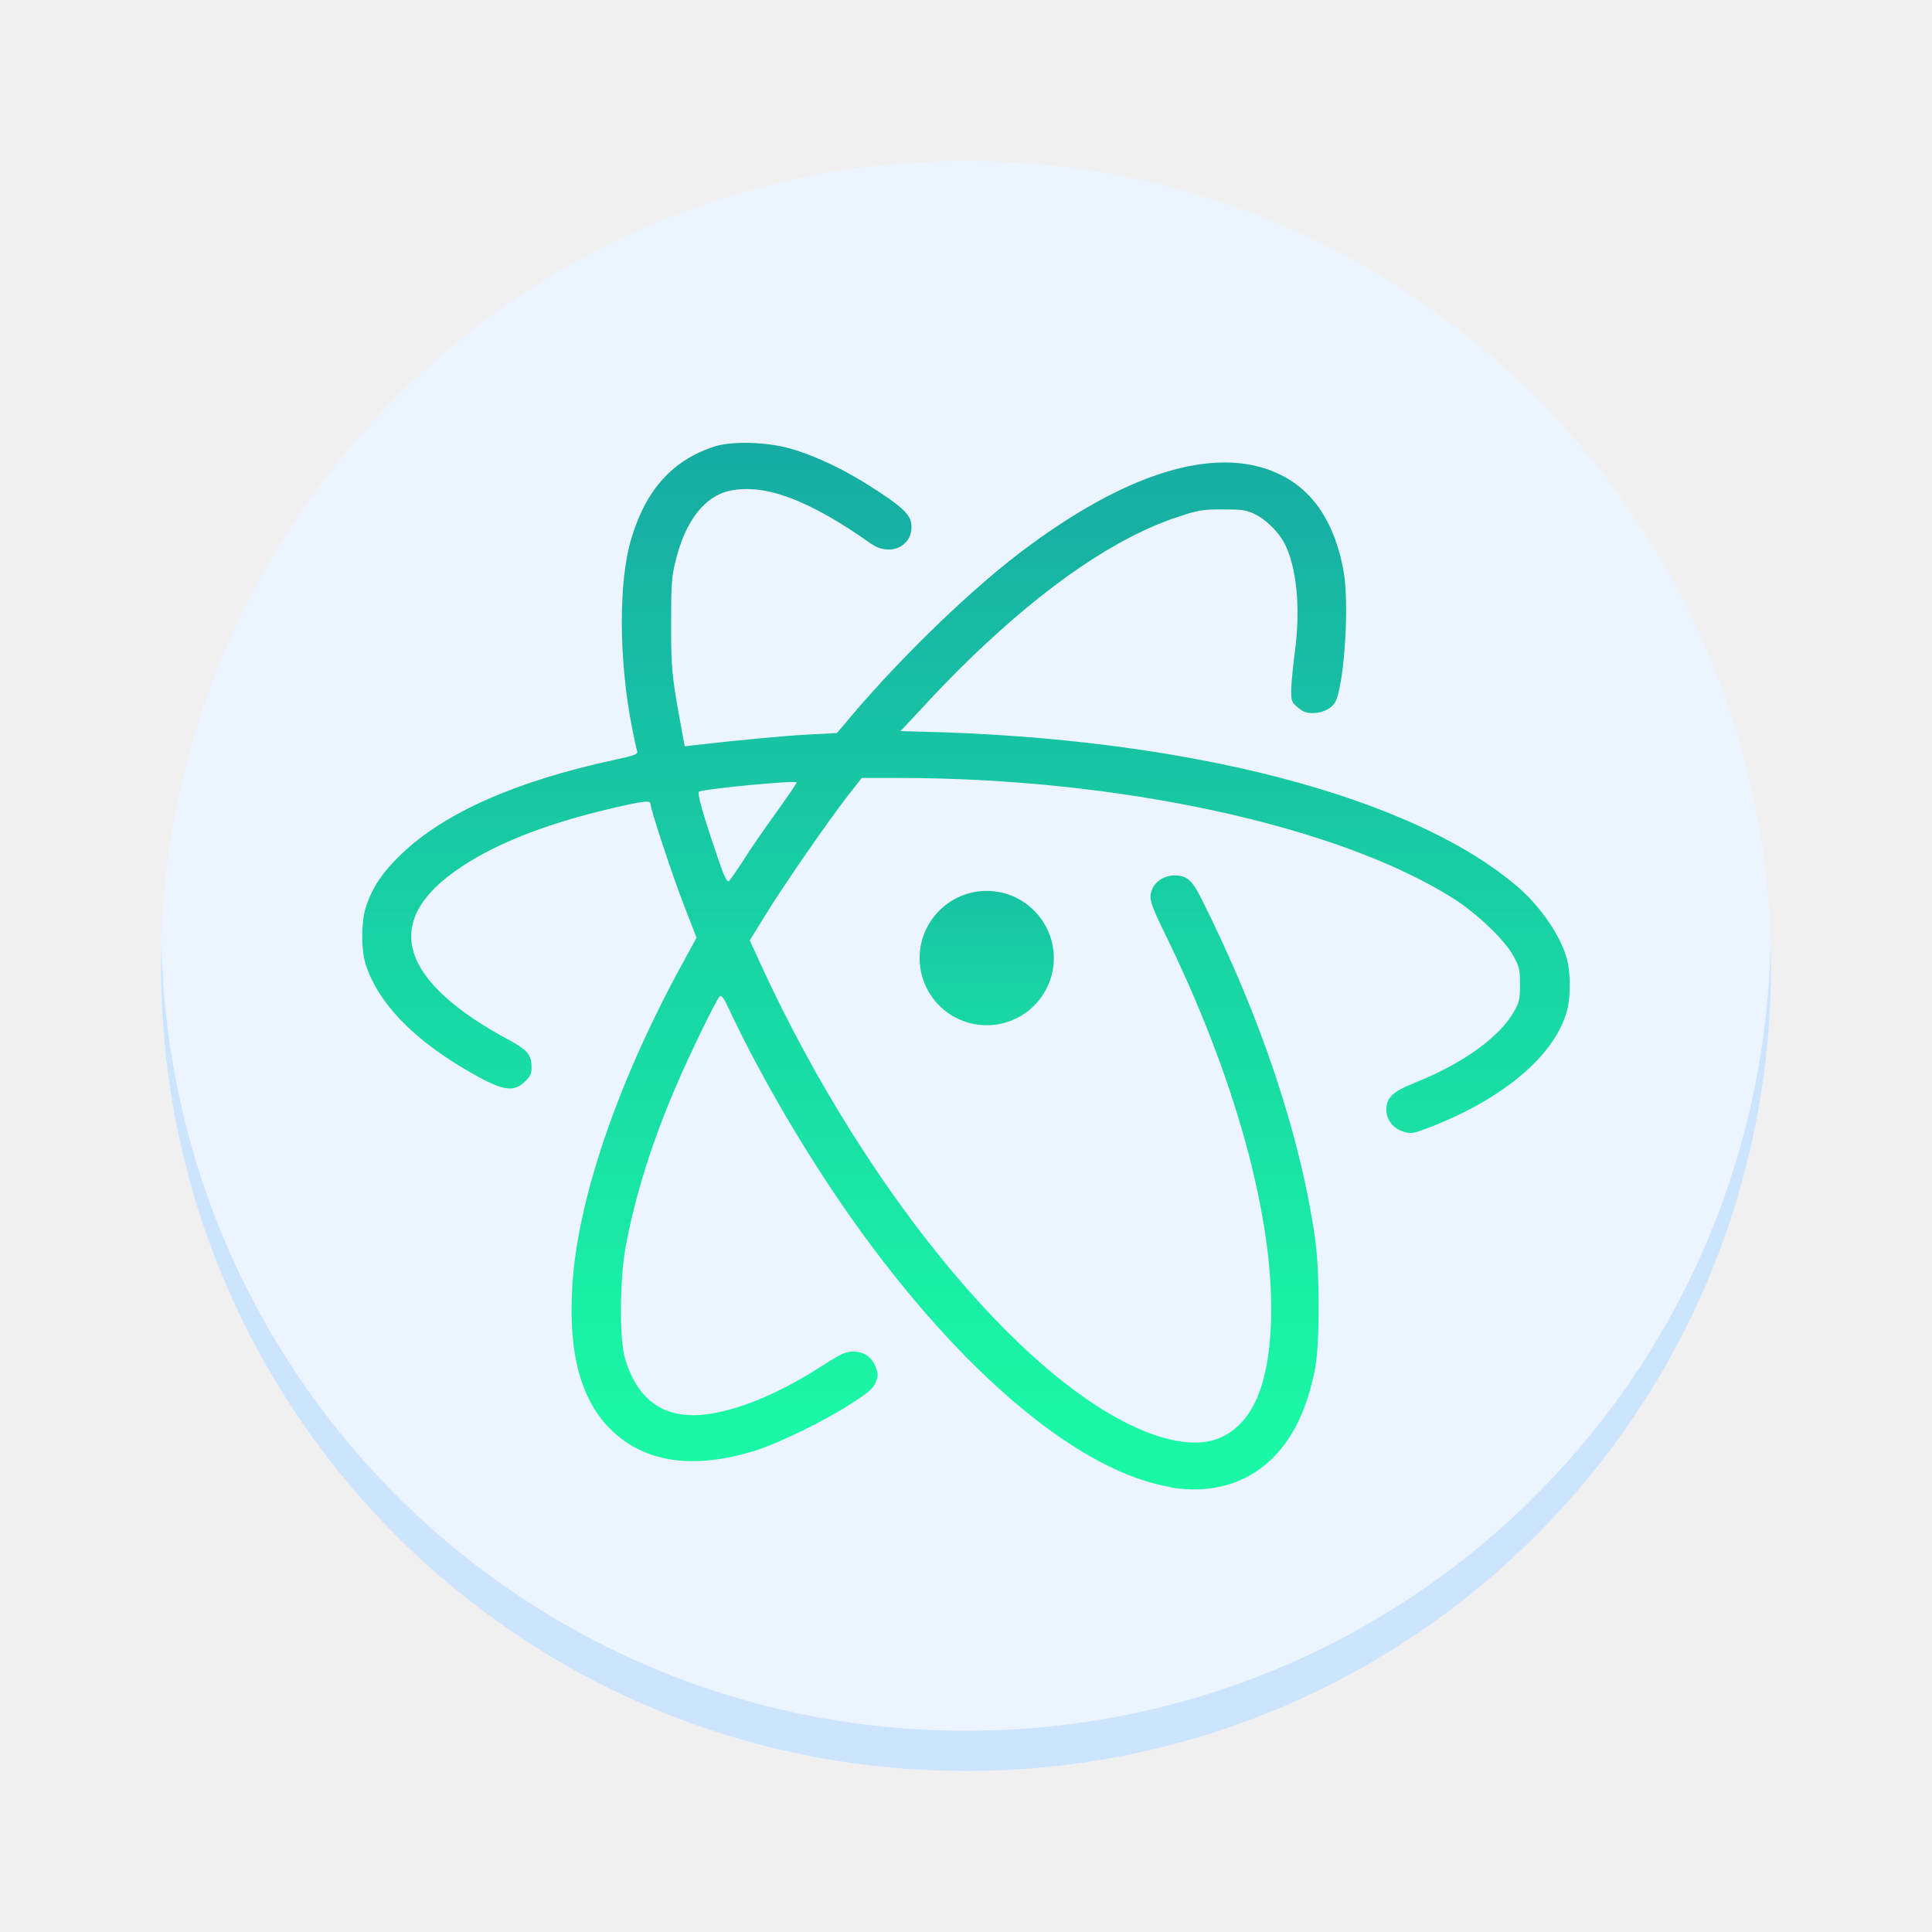
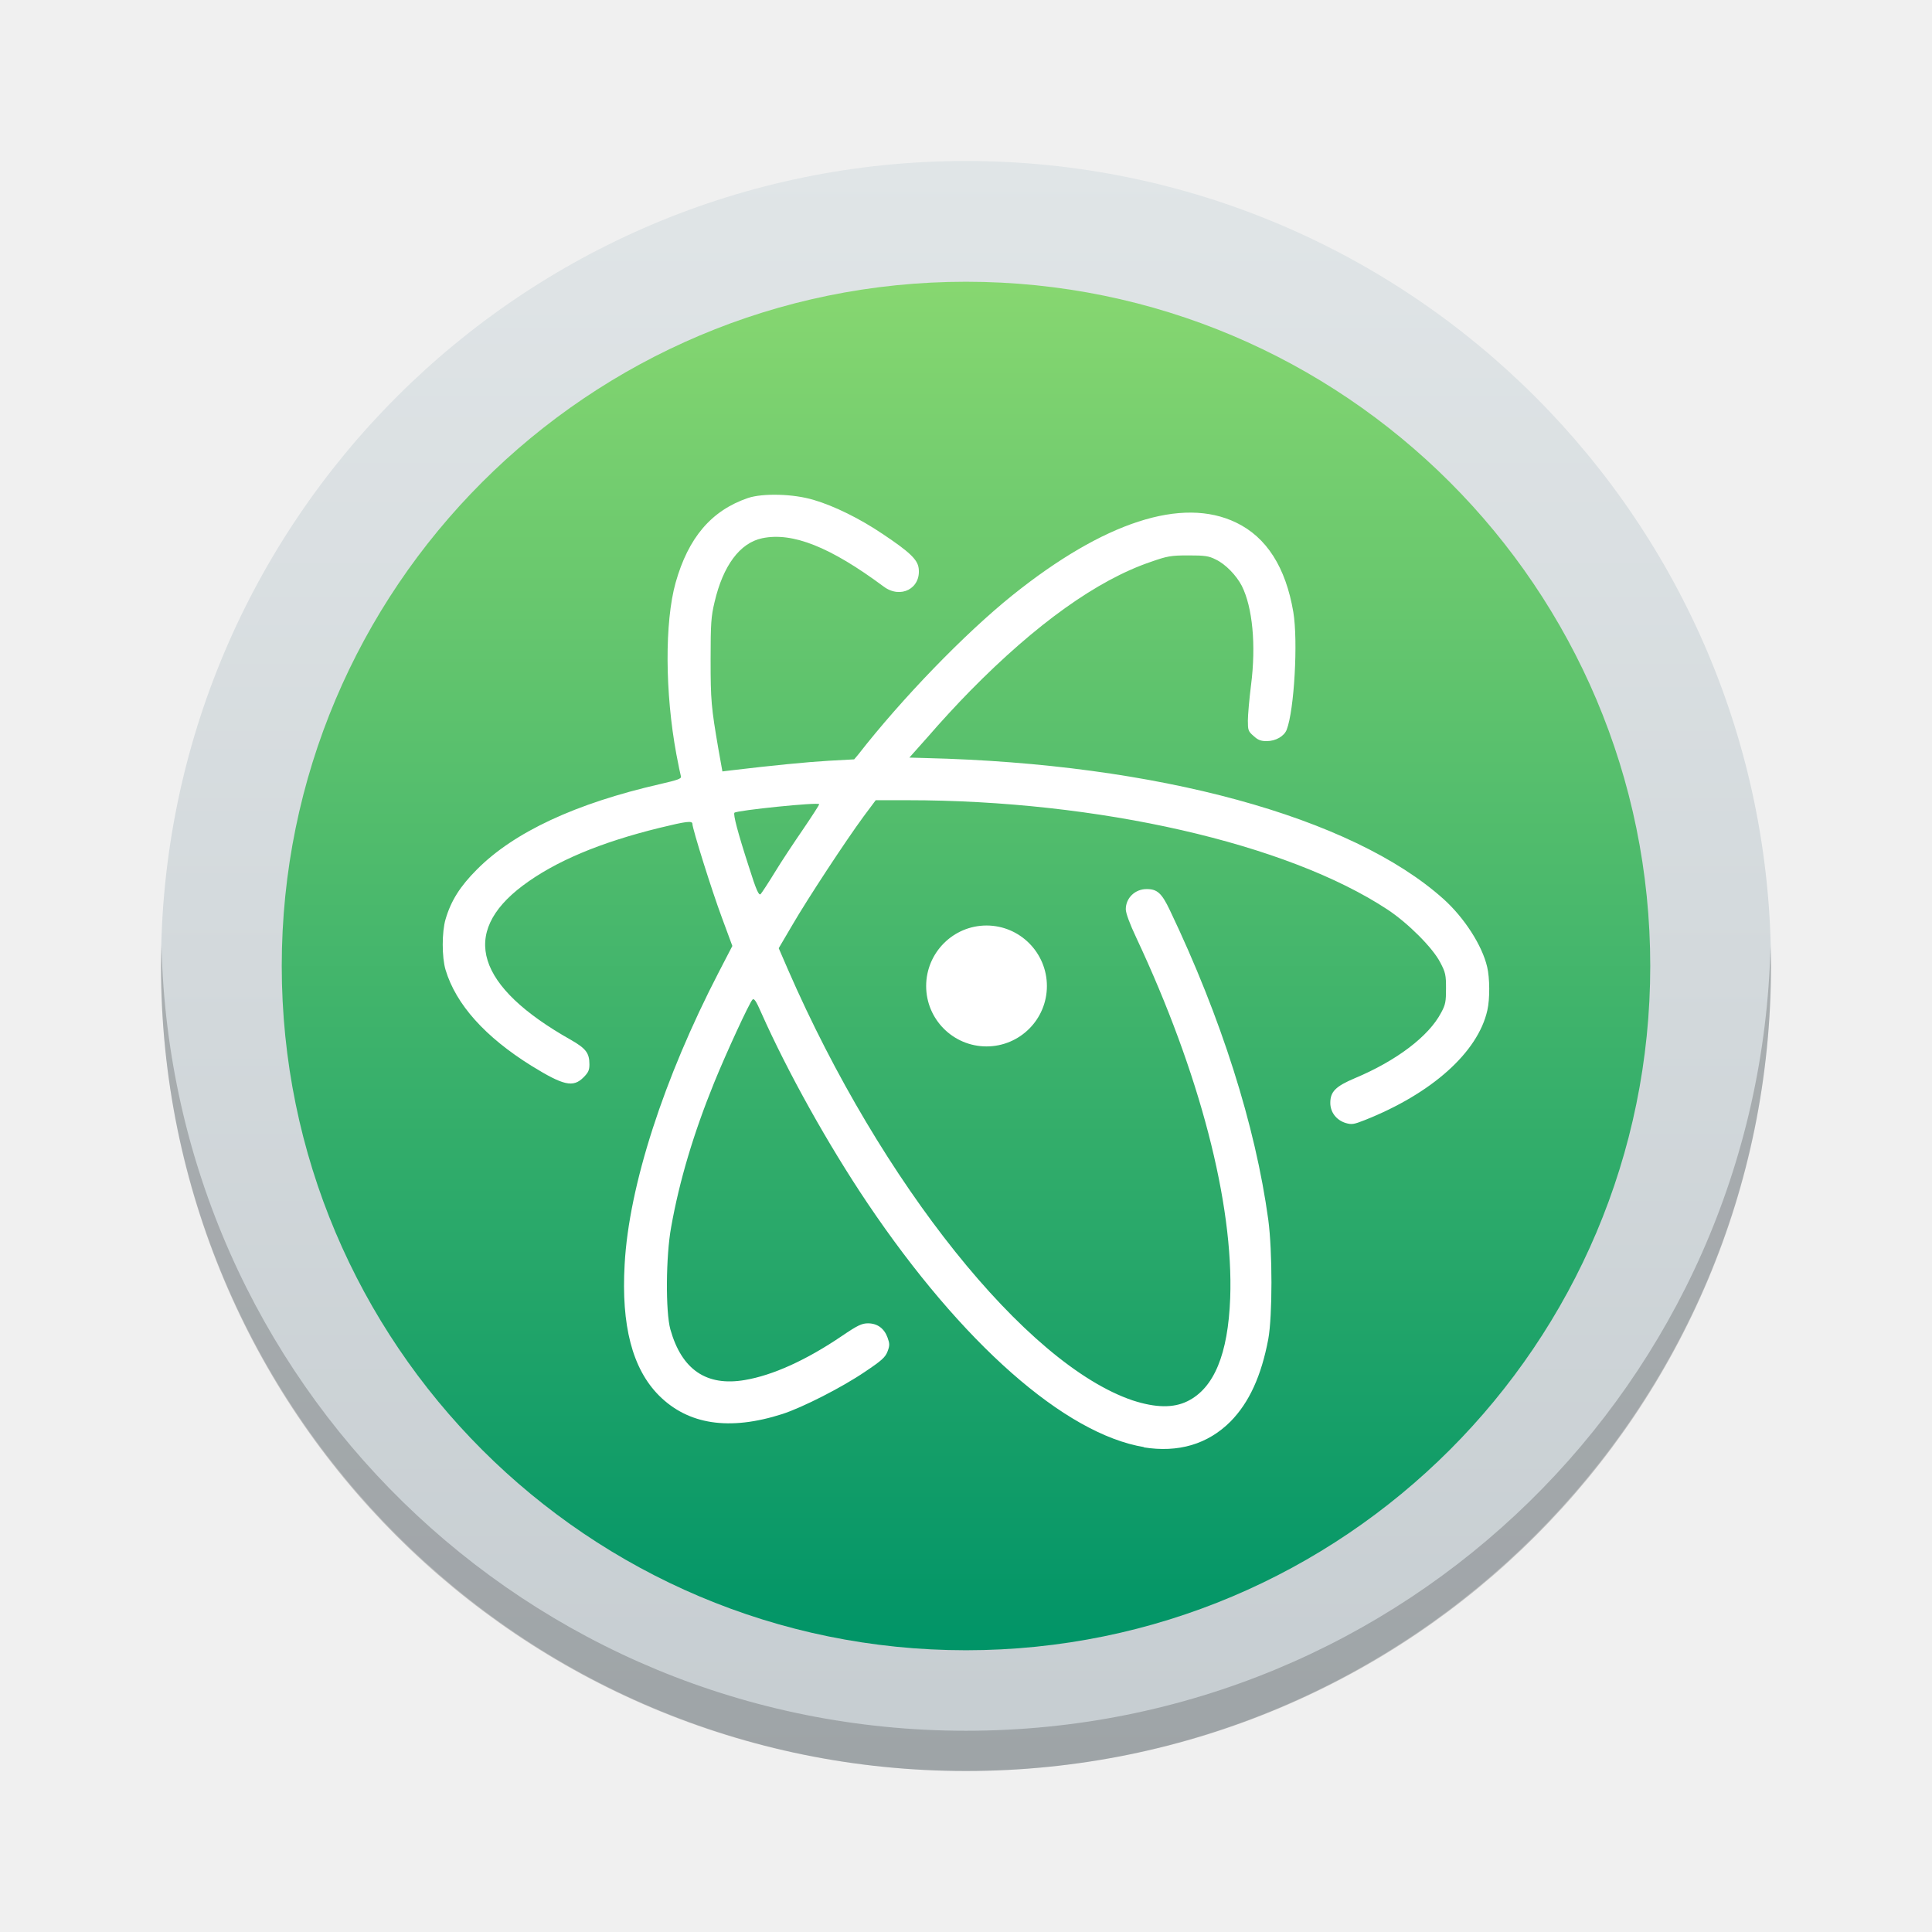
- <svg xmlns="http://www.w3.org/2000/svg" xmlns:xlink="http://www.w3.org/1999/xlink" height="48" width="48">
-   <defs>
-     <linearGradient gradientTransform="matrix(0.842488,0,0,0.842488,339.2382,490.7811)" xlink:href="#1" id="0" y1="32.125" x2="0" y2="47.125" gradientUnits="userSpaceOnUse" />
-     <linearGradient id="1">
-       <stop stop-color="#00a199" />
-       <stop offset="1" stop-color="#00f89a" stop-opacity="0.988" />
+ <svg xmlns="http://www.w3.org/2000/svg" xmlns:xlink="http://www.w3.org/1999/xlink" version="1" width="48" height="48" id="svg2">
+   <defs id="defs16">
+     <linearGradient id="linearGradient4167">
+       <stop style="stop-color:#009467;stop-opacity:1" offset="0" id="stop4169" />
+       <stop style="stop-color:#87d770;stop-opacity:1" offset="1" id="stop4171" />
    </linearGradient>
-     <linearGradient gradientTransform="matrix(0.8750718,0,0,0.8314138,336.6147,491.7954)" xlink:href="#1" id="2" y1="22.125" x2="0" y2="52.125" gradientUnits="userSpaceOnUse" />
+     <linearGradient id="linearGradient4155">
+       <stop style="stop-color:#c6cdd1;stop-opacity:1" offset="0" id="stop4157" />
+       <stop style="stop-color:#e0e5e7;stop-opacity:1" offset="1" id="stop4159" />
+     </linearGradient>
+     <linearGradient xlink:href="#linearGradient4155" id="linearGradient4161" x1="-44" y1="-24" x2="-4" y2="-24" gradientUnits="userSpaceOnUse" />
+     <linearGradient xlink:href="#linearGradient4167" id="linearGradient4173" x1="-41" y1="-24" x2="-7" y2="-24" gradientUnits="userSpaceOnUse" />
  </defs>
-   <g transform="matrix(1 0 0 1 -384.5714 -499.798)">
-     <g stroke-opacity="0.55" stroke-width="2.8">
-       <rect height="40" rx="20" y="503.798" x="388.571" width="40" fill="#ecf5ff" />
-       <path d="M 4.012 23.5 C 4.008 23.667 4 23.832 4 24 C 4 35.08 12.92 44 24 44 C 35.08 44 44 35.08 44 24 C 44 23.832 43.992 23.667 43.988 23.5 C 43.724 34.347 34.912 43 24 43 C 13.088 43 4.276 34.347 4.012 23.5 z " transform="matrix(1 0 0 1 384.5714 499.798)" fill="#cde4ff" />
-     </g>
-     <path d="m 413.686,536.749 c -2.277,-0.355 -5.234,-2.836 -7.935,-6.646 -1.131,-1.598 -2.29,-3.573 -3.048,-5.191 -0.149,-0.326 -0.208,-0.402 -0.253,-0.355 -0.09,0.09 -0.753,1.452 -1.1,2.266 -0.586,1.371 -0.996,2.674 -1.23,3.928 -0.154,0.789 -0.163,2.313 -0.023,2.789 0.324,1.097 1.033,1.559 2.138,1.38 0.798,-0.128 1.758,-0.54 2.782,-1.2 0.451,-0.292 0.572,-0.343 0.748,-0.343 0.27,0 0.469,0.137 0.563,0.386 0.064,0.167 0.064,0.218 0,0.377 -0.064,0.159 -0.167,0.249 -0.645,0.553 -0.663,0.429 -1.799,0.977 -2.372,1.153 -1.519,0.463 -2.701,0.292 -3.539,-0.506 -0.766,-0.733 -1.083,-1.915 -0.983,-3.568 0.121,-2.146 1.128,-5.081 2.696,-7.959 l 0.392,-0.719 -0.298,-0.767 c -0.289,-0.733 -0.847,-2.429 -0.847,-2.557 0,-0.094 -0.171,-0.072 -0.929,0.103 -1.731,0.402 -3.016,0.921 -3.936,1.577 -1.812,1.294 -1.334,2.75 1.379,4.202 0.433,0.236 0.532,0.36 0.532,0.668 0,0.159 -0.031,0.223 -0.171,0.355 -0.298,0.283 -0.572,0.223 -1.492,-0.317 -1.325,-0.784 -2.164,-1.67 -2.462,-2.613 -0.109,-0.343 -0.109,-1.032 0,-1.38 0.153,-0.501 0.419,-0.899 0.897,-1.353 1.064,-1.02 2.836,-1.804 5.262,-2.33 0.496,-0.107 0.608,-0.146 0.591,-0.206 -0.014,-0.043 -0.073,-0.308 -0.13,-0.6 -0.329,-1.679 -0.338,-3.607 -0.023,-4.678 0.365,-1.229 1.024,-1.966 2.074,-2.308 0.428,-0.137 1.289,-0.115 1.876,0.051 0.596,0.167 1.325,0.51 1.975,0.926 0.776,0.492 1.005,0.699 1.036,0.938 0.073,0.548 -0.518,0.844 -1.005,0.497 -1.524,-1.075 -2.611,-1.49 -3.486,-1.315 -0.636,0.128 -1.118,0.746 -1.362,1.739 -0.099,0.394 -0.113,0.582 -0.113,1.564 0,1.119 0.018,1.294 0.23,2.463 l 0.108,0.587 0.253,-0.03 c 1.168,-0.133 2.173,-0.227 2.791,-0.261 l 0.735,-0.039 0.121,-0.137 c 1.244,-1.517 3.048,-3.29 4.418,-4.335 2.62,-1.996 4.865,-2.69 6.412,-1.979 0.875,0.398 1.424,1.22 1.641,2.438 0.14,0.793 0.026,2.674 -0.189,3.204 -0.073,0.18 -0.315,0.313 -0.577,0.313 -0.163,0 -0.248,-0.03 -0.374,-0.141 -0.153,-0.124 -0.163,-0.162 -0.163,-0.416 0,-0.15 0.041,-0.587 0.09,-0.964 0.149,-1.097 0.045,-2.125 -0.265,-2.712 -0.158,-0.287 -0.469,-0.591 -0.744,-0.715 -0.203,-0.099 -0.315,-0.112 -0.785,-0.112 -0.506,0 -0.604,0.018 -1.091,0.18 -1.528,0.497 -3.278,1.688 -5.163,3.508 -0.365,0.351 -0.897,0.899 -1.195,1.229 l -0.554,0.591 0.473,0.013 c 6.627,0.15 12.214,1.598 14.846,3.843 0.591,0.506 1.105,1.259 1.249,1.847 0.076,0.299 0.081,0.878 0.005,1.187 -0.27,1.139 -1.592,2.266 -3.522,2.991 -0.307,0.115 -0.365,0.124 -0.537,0.077 -0.265,-0.077 -0.442,-0.292 -0.442,-0.548 0,-0.304 0.149,-0.45 0.703,-0.672 1.195,-0.476 2.124,-1.144 2.476,-1.786 0.126,-0.218 0.14,-0.304 0.14,-0.66 0,-0.364 -0.014,-0.436 -0.167,-0.711 -0.212,-0.394 -0.92,-1.067 -1.506,-1.435 -2.876,-1.804 -8.3,-2.982 -13.779,-2.982 l -0.901,0 -0.343,0.437 c -0.509,0.656 -1.614,2.254 -2.051,2.969 l -0.388,0.629 0.265,0.582 c 2.673,5.826 6.821,10.752 9.883,11.737 0.667,0.206 1.173,0.209 1.573,0.022 0.762,-0.355 1.166,-1.276 1.227,-2.811 0.099,-2.575 -0.875,-6.135 -2.692,-9.814 -0.189,-0.382 -0.302,-0.672 -0.302,-0.78 0,-0.308 0.27,-0.553 0.604,-0.548 0.298,0 0.428,0.112 0.658,0.57 1.474,2.93 2.457,5.872 2.827,8.439 0.121,0.861 0.121,2.622 0,3.251 -0.199,1.007 -0.551,1.731 -1.083,2.245 -0.653,0.621 -1.497,0.856 -2.498,0.703 m -10.573,-15.661 c 0.189,-0.296 0.554,-0.818 0.811,-1.173 0.257,-0.36 0.464,-0.663 0.464,-0.685 0,-0.065 -2.363,0.167 -2.43,0.231 -0.041,0.042 0.095,0.54 0.41,1.461 0.22,0.668 0.293,0.805 0.343,0.754 0.036,-0.039 0.217,-0.299 0.402,-0.587" opacity="0.9" fill="url(#2)" />
-     <path d="m 410.753,523.603 c 0,0.92 -0.747,1.667 -1.667,1.667 -0.92,0 -1.667,-0.747 -1.667,-1.667 0,-0.92 0.747,-1.671 1.667,-1.671 0.92,0 1.667,0.751 1.667,1.671" opacity="0.9" fill="url(#0)" />
-   </g>
+   <rect id="rect4163" style="fill:url(#linearGradient4161);fill-opacity:1" ry="20" rx="20" transform="matrix(0,-1,-1,0,0,0)" height="40" width="40" y="-44" x="-44" />
+   <rect x="-41" y="-41" width="34" height="34" transform="matrix(0,-1,-1,0,0,0)" rx="17" ry="17" style="fill:url(#linearGradient4173);fill-opacity:1" id="rect4" />
+   <path d="M 4.012,23.5 C 4.008,23.667 4,23.832 4,24 4,35.08 12.92,44 24,44 35.08,44 44,35.08 44,24 44,23.832 43.992,23.667 43.988,23.5 43.724,34.346 34.912,43 24,43 13.088,43 4.276,34.346 4.012,23.5 Z" style="opacity:0.2" id="path10" />
+   <path d="m 19.344,12.293 c -0.296,-0.008 -0.576,0.018 -0.762,0.08 -0.91,0.312 -1.481,0.984 -1.797,2.105 -0.273,0.977 -0.265,2.735 0.02,4.266 0.05,0.266 0.101,0.508 0.113,0.547 0.015,0.055 -0.082,0.089 -0.512,0.188 -2.102,0.48 -3.637,1.195 -4.559,2.125 -0.414,0.414 -0.644,0.777 -0.777,1.234 -0.094,0.317 -0.094,0.945 0,1.258 0.258,0.86 0.985,1.668 2.133,2.383 0.797,0.492 1.035,0.547 1.293,0.289 0.121,-0.121 0.148,-0.179 0.148,-0.324 0,-0.281 -0.086,-0.394 -0.461,-0.609 -2.351,-1.324 -2.765,-2.652 -1.195,-3.832 0.797,-0.598 1.91,-1.071 3.41,-1.438 0.657,-0.16 0.805,-0.18 0.805,-0.094 0,0.117 0.484,1.664 0.734,2.332 l 0.258,0.699 -0.34,0.656 c -1.359,2.625 -2.231,5.301 -2.336,7.258 -0.086,1.508 0.188,2.586 0.852,3.254 0.726,0.727 1.75,0.883 3.066,0.461 0.496,-0.16 1.481,-0.66 2.055,-1.051 0.414,-0.277 0.504,-0.359 0.559,-0.504 0.055,-0.145 0.055,-0.192 0,-0.344 -0.082,-0.227 -0.252,-0.354 -0.486,-0.354 -0.152,0 -0.257,0.048 -0.648,0.314 -0.887,0.602 -1.719,0.977 -2.41,1.094 -0.957,0.164 -1.571,-0.258 -1.852,-1.258 -0.121,-0.434 -0.113,-1.824 0.02,-2.543 0.203,-1.144 0.558,-2.332 1.066,-3.582 0.301,-0.742 0.875,-1.984 0.953,-2.066 0.039,-0.043 0.09,0.027 0.219,0.324 0.657,1.476 1.661,3.277 2.641,4.734 2.34,3.474 4.902,5.735 6.875,6.059 l -0.021,0.004 c 0.867,0.14 1.598,-0.075 2.164,-0.641 0.461,-0.469 0.765,-1.129 0.938,-2.047 0.105,-0.574 0.105,-2.182 0,-2.967 -0.32,-2.34 -1.17,-5.021 -2.447,-7.693 -0.199,-0.418 -0.312,-0.521 -0.57,-0.521 -0.289,-0.004 -0.523,0.219 -0.523,0.5 0,0.098 0.098,0.363 0.262,0.711 1.574,3.355 2.418,6.601 2.332,8.949 -0.053,1.399 -0.403,2.24 -1.062,2.564 -0.347,0.171 -0.785,0.167 -1.363,-0.021 -2.653,-0.898 -6.247,-5.39 -8.562,-10.703 l -0.23,-0.531 0.336,-0.572 c 0.379,-0.652 1.336,-2.109 1.777,-2.707 l 0.297,-0.398 0.781,0 c 4.747,0 9.445,1.074 11.938,2.719 0.508,0.336 1.121,0.95 1.305,1.309 0.133,0.25 0.145,0.316 0.145,0.648 0,0.325 -0.012,0.403 -0.121,0.602 -0.305,0.586 -1.11,1.195 -2.145,1.629 -0.48,0.203 -0.609,0.336 -0.609,0.613 0,0.234 0.153,0.43 0.383,0.5 0.149,0.043 0.201,0.035 0.467,-0.07 1.672,-0.661 2.817,-1.688 3.051,-2.727 0.066,-0.281 0.062,-0.809 -0.004,-1.082 -0.125,-0.536 -0.57,-1.223 -1.082,-1.684 -2.281,-2.047 -7.121,-3.367 -12.863,-3.504 l -0.41,-0.012 0.48,-0.539 c 0.258,-0.301 0.717,-0.801 1.033,-1.121 1.633,-1.66 3.151,-2.746 4.475,-3.199 0.422,-0.148 0.507,-0.164 0.945,-0.164 0.407,0 0.504,0.012 0.68,0.102 0.239,0.113 0.508,0.39 0.645,0.652 0.269,0.535 0.359,1.473 0.23,2.473 -0.043,0.344 -0.078,0.742 -0.078,0.879 0,0.231 0.008,0.266 0.141,0.379 0.109,0.102 0.183,0.129 0.324,0.129 0.227,0 0.437,-0.121 0.5,-0.285 0.187,-0.484 0.285,-2.199 0.164,-2.922 -0.188,-1.11 -0.664,-1.86 -1.422,-2.223 -1.34,-0.648 -3.285,-0.015 -5.555,1.805 -1.187,0.953 -2.75,2.57 -3.828,3.953 l -0.105,0.125 -0.637,0.035 c -0.535,0.031 -1.406,0.117 -2.418,0.238 l -0.219,0.027 -0.096,-0.535 c -0.183,-1.066 -0.197,-1.226 -0.197,-2.246 0,-0.895 0.012,-1.067 0.098,-1.426 0.211,-0.906 0.629,-1.469 1.18,-1.586 0.758,-0.16 1.7,0.219 3.02,1.199 0.422,0.317 0.934,0.047 0.871,-0.453 -0.027,-0.218 -0.226,-0.406 -0.898,-0.855 -0.563,-0.379 -1.195,-0.692 -1.711,-0.844 -0.254,-0.076 -0.567,-0.119 -0.863,-0.127 z m 1.008,7.689 c 0,0.02 -0.179,0.297 -0.402,0.625 -0.223,0.324 -0.539,0.8 -0.703,1.07 -0.16,0.262 -0.317,0.5 -0.348,0.535 -0.043,0.046 -0.106,-0.079 -0.297,-0.688 -0.273,-0.84 -0.39,-1.293 -0.355,-1.332 0.058,-0.059 2.105,-0.27 2.105,-0.211 z m 4.158,3.012 c -0.828,0 -1.5,0.676 -1.5,1.504 0,0.828 0.672,1.5 1.5,1.5 0.828,0 1.5,-0.672 1.5,-1.5 0,-0.828 -0.672,-1.504 -1.5,-1.504 z" style="fill:#ffffff" id="path12" />
</svg>
